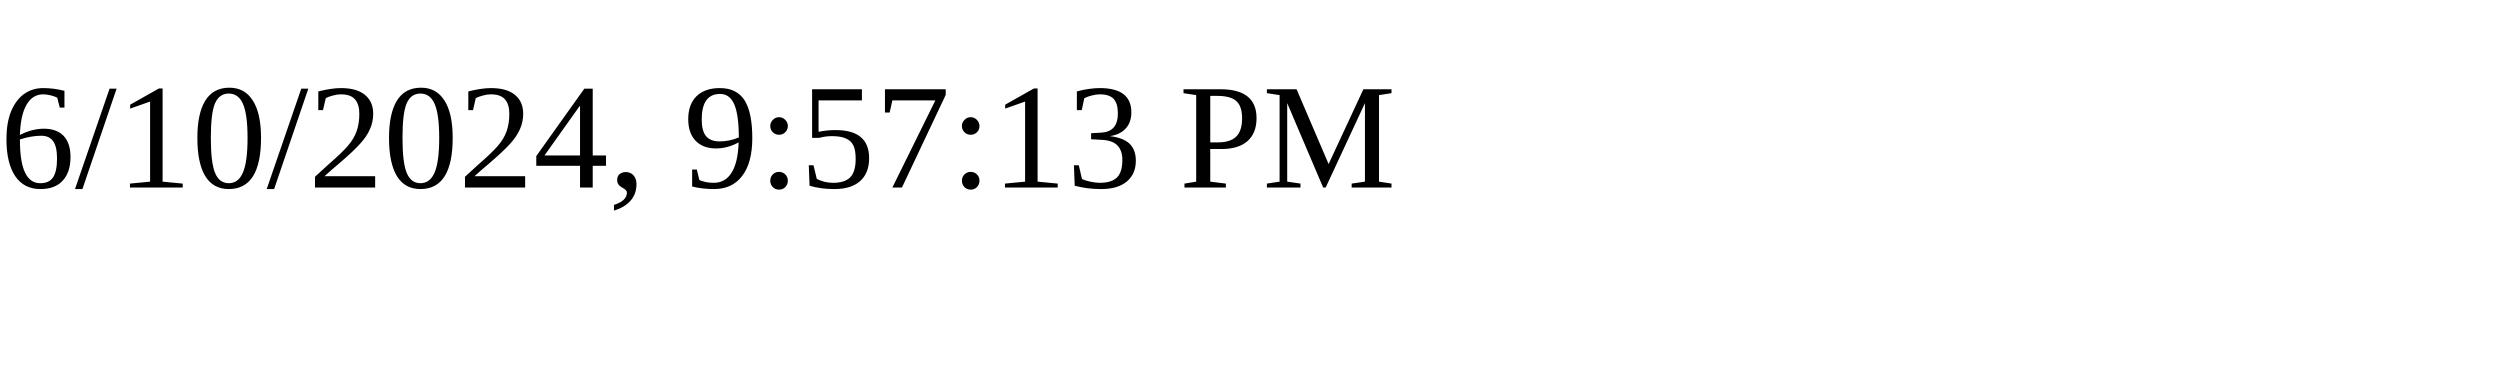
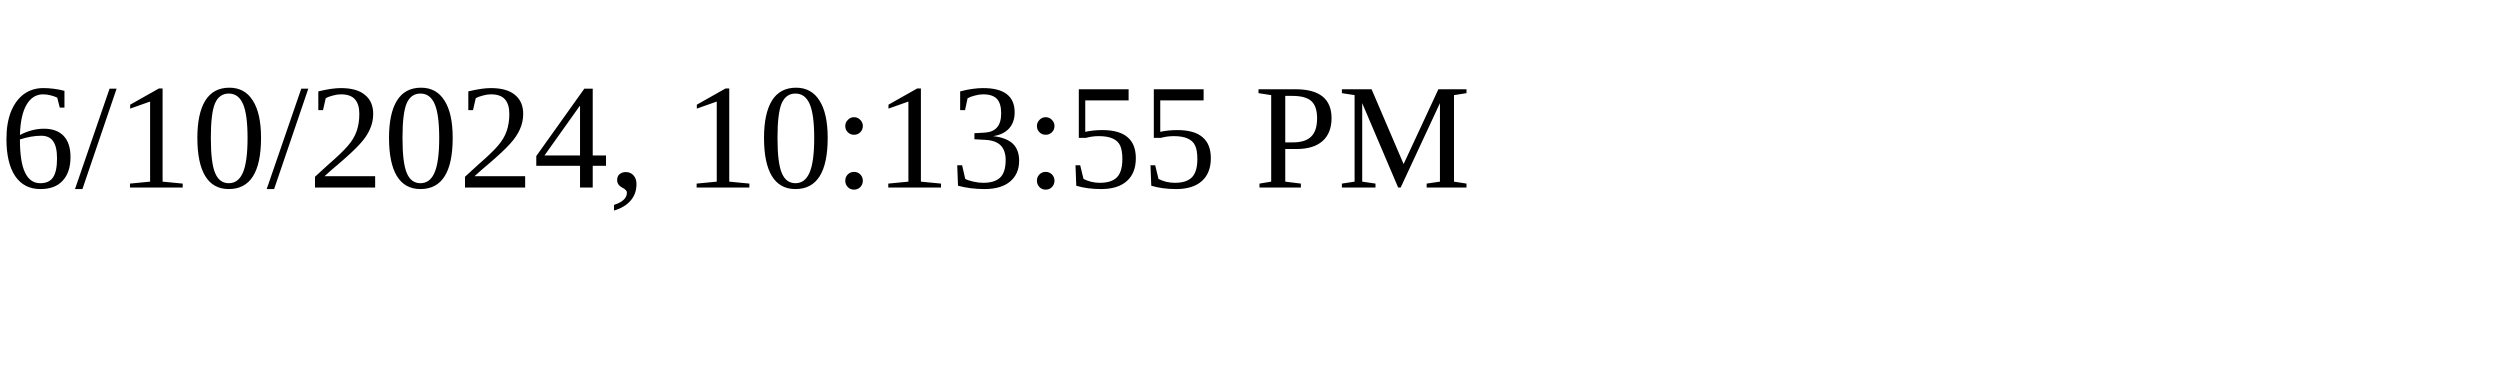
<svg xmlns="http://www.w3.org/2000/svg" height="30" width="200">
-   <text x="0" y="15">6/10/2024, 9:57:13 PM</text>
+   <text x="0" y="15">6/10/2024, 10:13:55 PM</text>
</svg>
